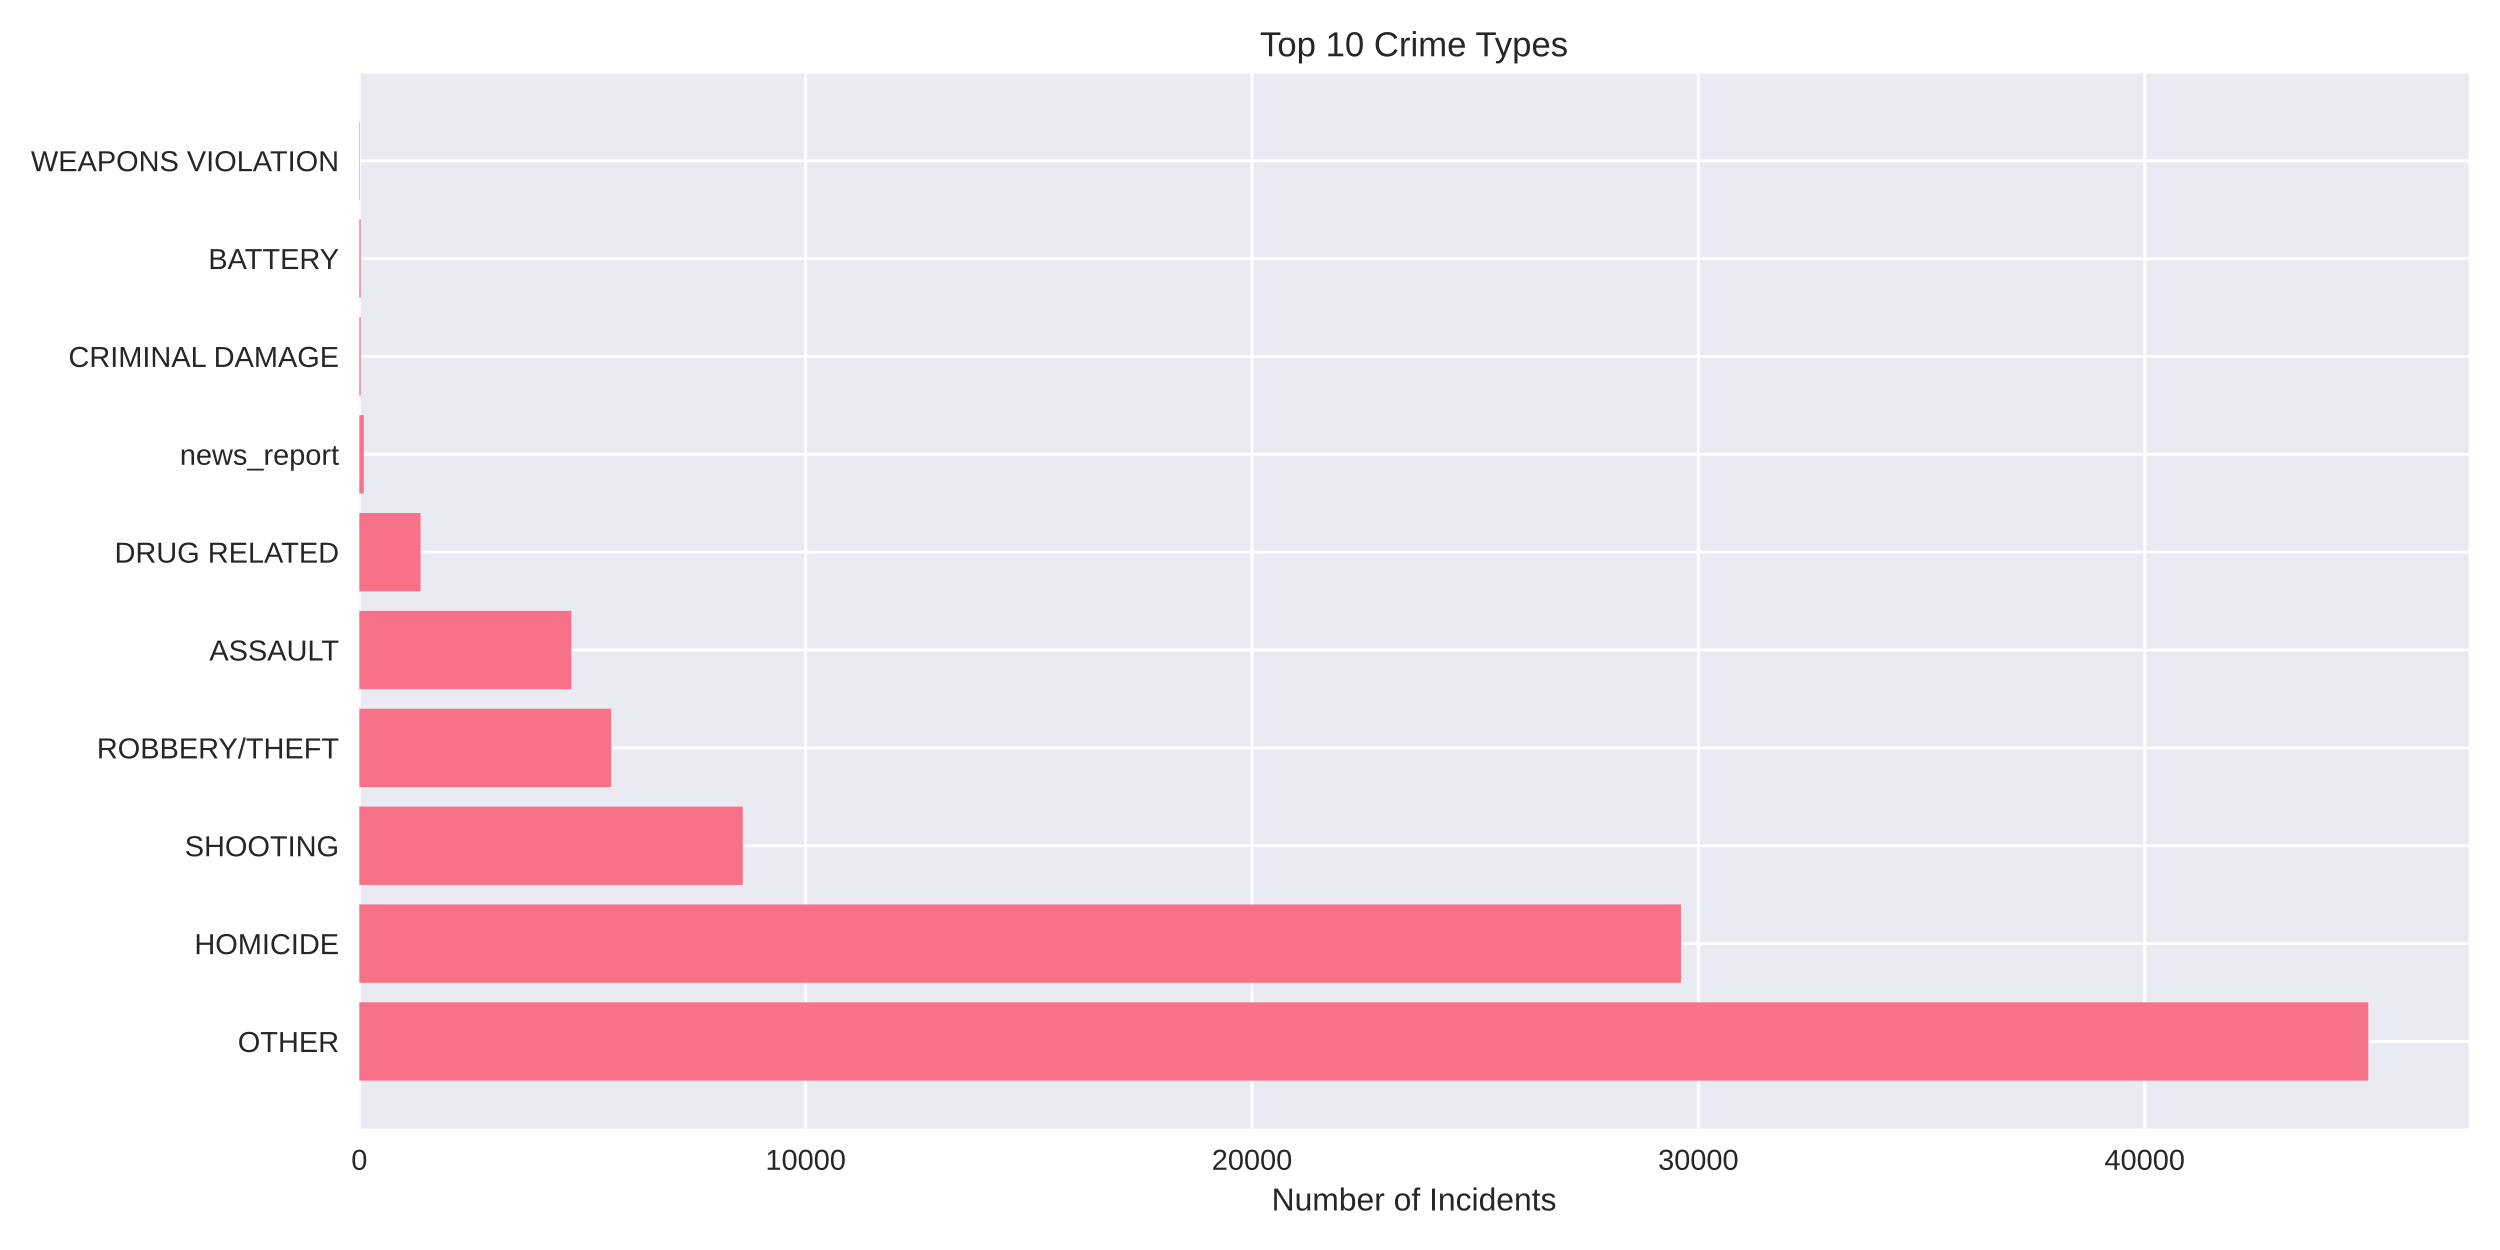
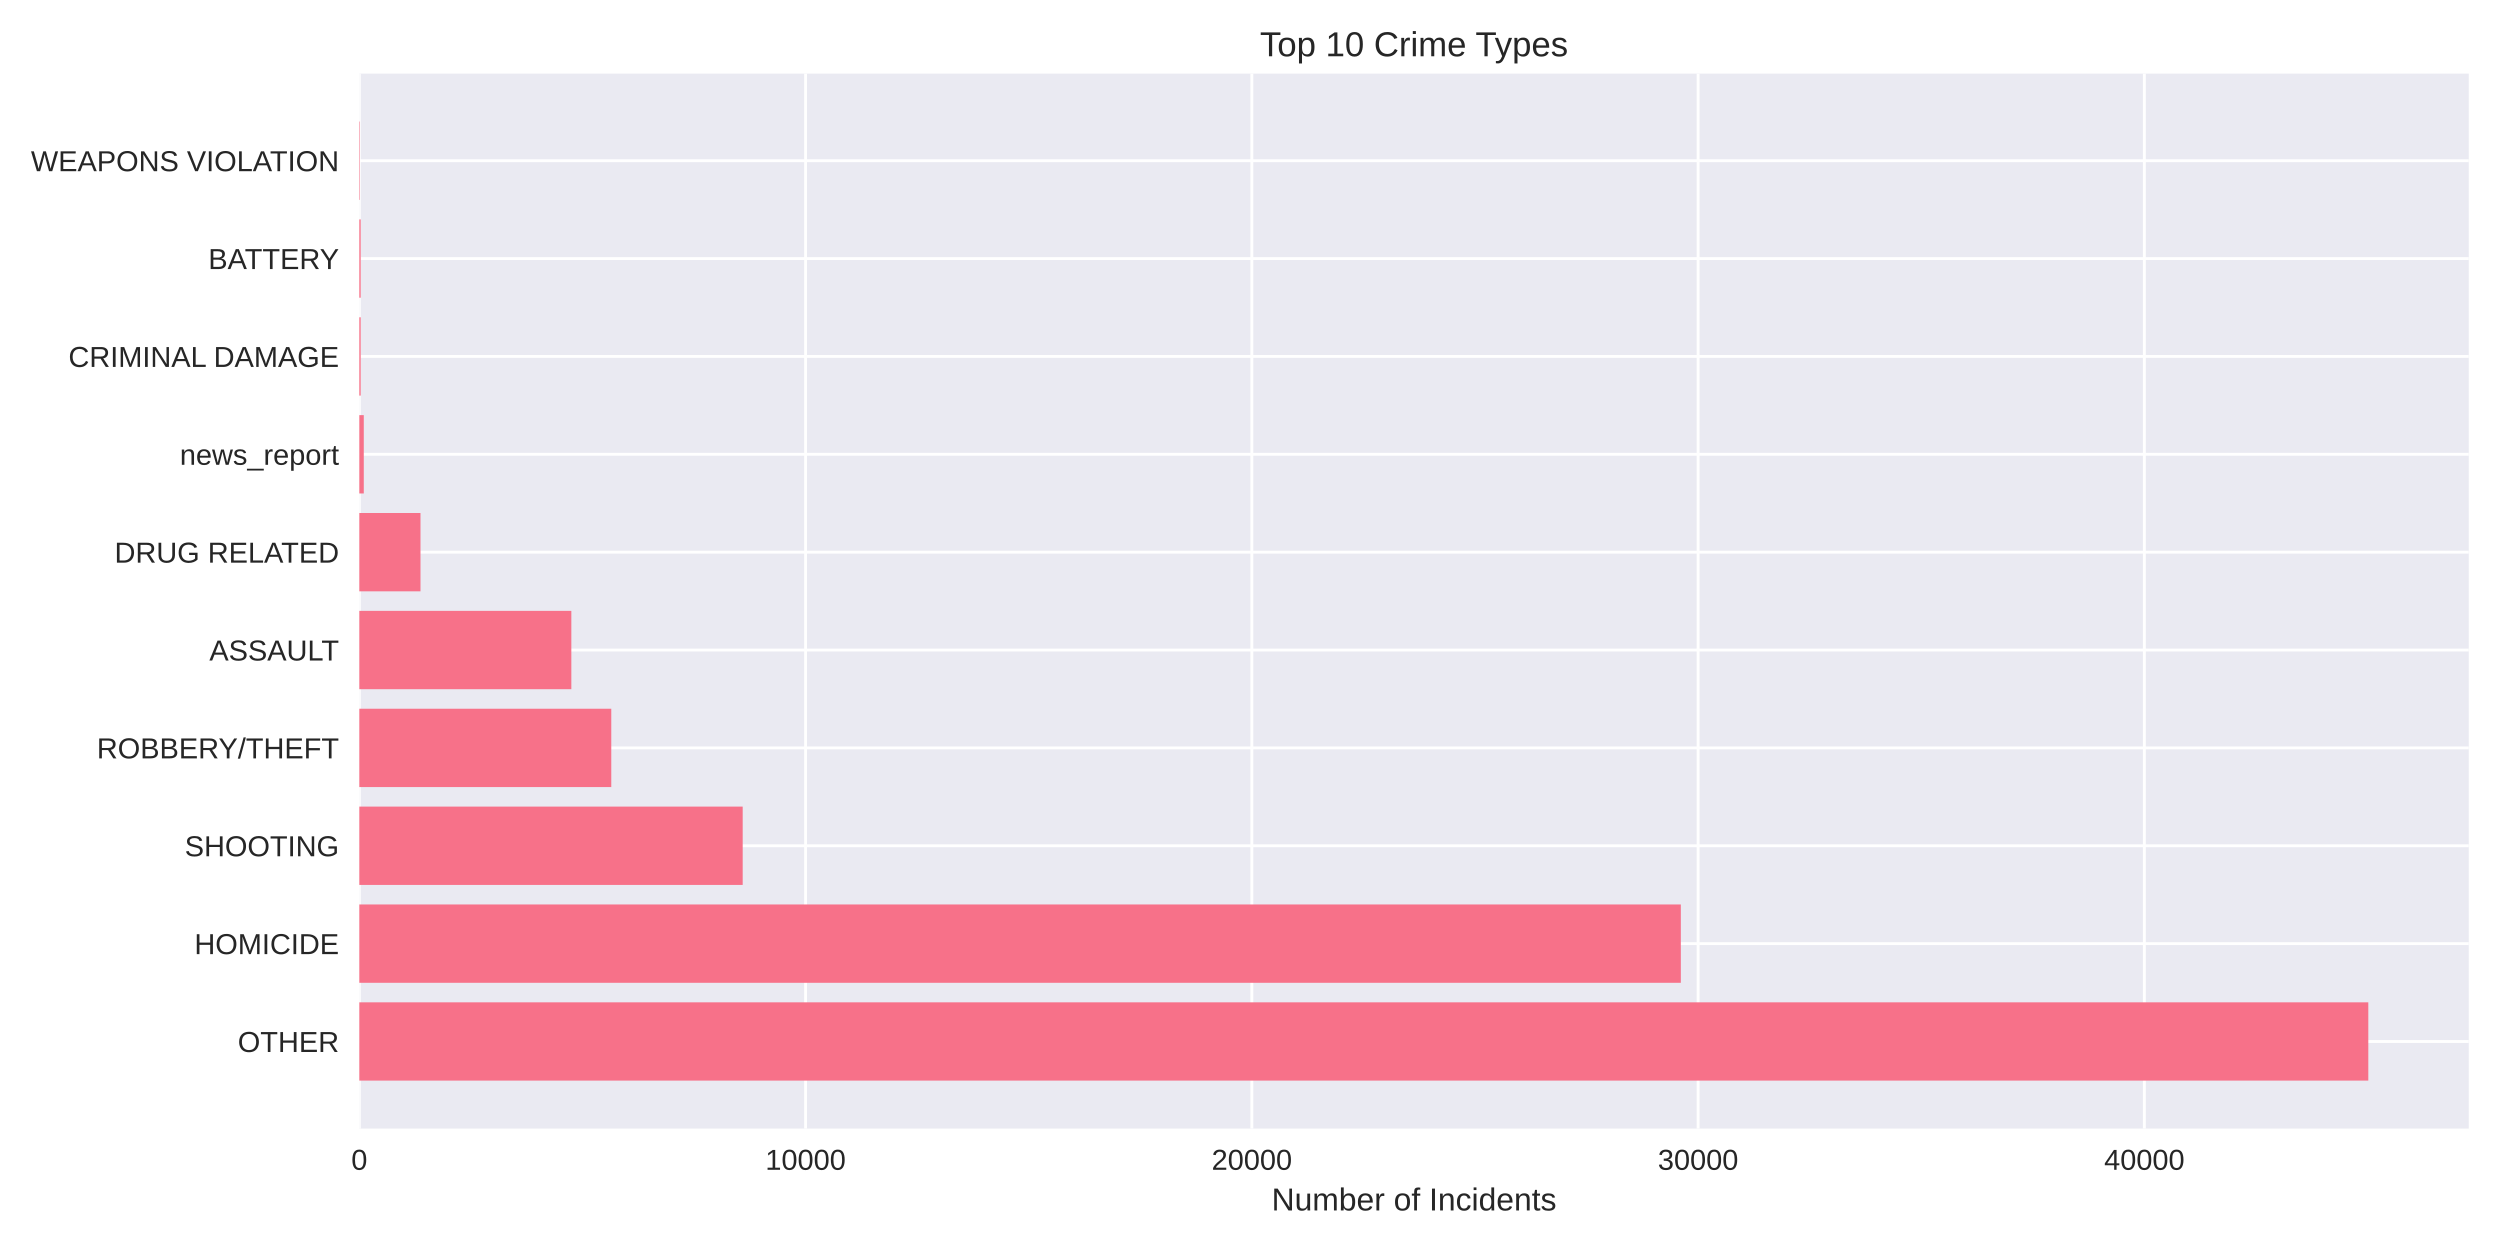
<svg xmlns="http://www.w3.org/2000/svg" width="864pt" height="432pt" viewBox="0 0 864 432" version="1.1">
  <defs>
    <style type="text/css">*{stroke-linejoin: round; stroke-linecap: butt}</style>
  </defs>
  <g id="figure_1">
    <g id="patch_1">
      <path d="M 0 432  L 864 432  L 864 0  L 0 0  z " style="fill: #ffffff" />
    </g>
    <g id="axes_1">
      <g id="patch_2">
        <path d="M 124.18 390.04  L 853.2 390.04  L 853.2 25.44  L 124.18 25.44  z " style="fill: #eaeaf2" />
      </g>
      <g id="matplotlib.axis_1">
        <g id="xtick_1">
          <g id="line2d_1">
-             <path d="M 124.18 390.04  L 124.18 25.44  " clip-path="url(#pd58c494f20)" style="fill: none; stroke: #ffffff; stroke-linecap: round" />
+             <path d="M 124.18 390.04  L 124.18 25.44  " clip-path="url(#p1fcb88bdfa)" style="fill: none; stroke: #ffffff; stroke-linecap: round" />
          </g>
          <g id="line2d_2" />
          <g id="text_1">
            <text style="fill: #262626; font: 10px 'Arial', 'Liberation Sans', 'DejaVu Sans', 'Bitstream Vera Sans', sans-serif; text-anchor: middle" x="124.18" y="404.287" transform="rotate(-0 124.18 404.2869)">0</text>
          </g>
        </g>
        <g id="xtick_2">
          <g id="line2d_3">
-             <path d="M 278.436 390.04  L 278.436 25.44  " clip-path="url(#pd58c494f20)" style="fill: none; stroke: #ffffff; stroke-linecap: round" />
+             <path d="M 278.408 390.04  L 278.408 25.44  " clip-path="url(#p1fcb88bdfa)" style="fill: none; stroke: #ffffff; stroke-linecap: round" />
          </g>
          <g id="line2d_4" />
          <g id="text_2">
-             <text style="fill: #262626; font: 10px 'Arial', 'Liberation Sans', 'DejaVu Sans', 'Bitstream Vera Sans', sans-serif; text-anchor: middle" x="278.436" y="404.287" transform="rotate(-0 278.4357 404.2869)">10000</text>
+             <text style="fill: #262626; font: 10px 'Arial', 'Liberation Sans', 'DejaVu Sans', 'Bitstream Vera Sans', sans-serif; text-anchor: middle" x="278.408" y="404.287" transform="rotate(-0 278.4083 404.2869)">10000</text>
          </g>
        </g>
        <g id="xtick_3">
          <g id="line2d_5">
-             <path d="M 432.691 390.04  L 432.691 25.44  " clip-path="url(#pd58c494f20)" style="fill: none; stroke: #ffffff; stroke-linecap: round" />
+             <path d="M 432.637 390.04  L 432.637 25.44  " clip-path="url(#p1fcb88bdfa)" style="fill: none; stroke: #ffffff; stroke-linecap: round" />
          </g>
          <g id="line2d_6" />
          <g id="text_3">
-             <text style="fill: #262626; font: 10px 'Arial', 'Liberation Sans', 'DejaVu Sans', 'Bitstream Vera Sans', sans-serif; text-anchor: middle" x="432.691" y="404.287" transform="rotate(-0 432.6913 404.2869)">20000</text>
+             <text style="fill: #262626; font: 10px 'Arial', 'Liberation Sans', 'DejaVu Sans', 'Bitstream Vera Sans', sans-serif; text-anchor: middle" x="432.637" y="404.287" transform="rotate(-0 432.6365 404.2869)">20000</text>
          </g>
        </g>
        <g id="xtick_4">
          <g id="line2d_7">
-             <path d="M 586.947 390.04  L 586.947 25.44  " clip-path="url(#pd58c494f20)" style="fill: none; stroke: #ffffff; stroke-linecap: round" />
+             <path d="M 586.865 390.04  L 586.865 25.44  " clip-path="url(#p1fcb88bdfa)" style="fill: none; stroke: #ffffff; stroke-linecap: round" />
          </g>
          <g id="line2d_8" />
          <g id="text_4">
-             <text style="fill: #262626; font: 10px 'Arial', 'Liberation Sans', 'DejaVu Sans', 'Bitstream Vera Sans', sans-serif; text-anchor: middle" x="586.947" y="404.287" transform="rotate(-0 586.947 404.2869)">30000</text>
+             <text style="fill: #262626; font: 10px 'Arial', 'Liberation Sans', 'DejaVu Sans', 'Bitstream Vera Sans', sans-serif; text-anchor: middle" x="586.865" y="404.287" transform="rotate(-0 586.8648 404.2869)">30000</text>
          </g>
        </g>
        <g id="xtick_5">
          <g id="line2d_9">
-             <path d="M 741.203 390.04  L 741.203 25.44  " clip-path="url(#pd58c494f20)" style="fill: none; stroke: #ffffff; stroke-linecap: round" />
+             <path d="M 741.093 390.04  L 741.093 25.44  " clip-path="url(#p1fcb88bdfa)" style="fill: none; stroke: #ffffff; stroke-linecap: round" />
          </g>
          <g id="line2d_10" />
          <g id="text_5">
-             <text style="fill: #262626; font: 10px 'Arial', 'Liberation Sans', 'DejaVu Sans', 'Bitstream Vera Sans', sans-serif; text-anchor: middle" x="741.203" y="404.287" transform="rotate(-0 741.2027 404.2869)">40000</text>
+             <text style="fill: #262626; font: 10px 'Arial', 'Liberation Sans', 'DejaVu Sans', 'Bitstream Vera Sans', sans-serif; text-anchor: middle" x="741.093" y="404.287" transform="rotate(-0 741.093 404.2869)">40000</text>
          </g>
        </g>
        <g id="text_6">
          <text style="fill: #262626; font: 11px 'Arial', 'Liberation Sans', 'DejaVu Sans', 'Bitstream Vera Sans', sans-serif; text-anchor: middle" x="488.69" y="418.333" transform="rotate(-0 488.69 418.3334)">Number of Incidents</text>
        </g>
      </g>
      <g id="matplotlib.axis_2">
        <g id="ytick_1">
          <g id="line2d_11">
-             <path d="M 124.18 359.939  L 853.2 359.939  " clip-path="url(#pd58c494f20)" style="fill: none; stroke: #ffffff; stroke-linecap: round" />
+             <path d="M 124.18 359.939  L 853.2 359.939  " clip-path="url(#p1fcb88bdfa)" style="fill: none; stroke: #ffffff; stroke-linecap: round" />
          </g>
          <g id="line2d_12" />
          <g id="text_7">
            <text style="fill: #262626; font: 10px 'Arial', 'Liberation Sans', 'DejaVu Sans', 'Bitstream Vera Sans', sans-serif; text-anchor: end" x="117.18" y="363.562" transform="rotate(-0 117.18 363.562)">OTHER</text>
          </g>
        </g>
        <g id="ytick_2">
          <g id="line2d_13">
-             <path d="M 124.18 326.117  L 853.2 326.117  " clip-path="url(#pd58c494f20)" style="fill: none; stroke: #ffffff; stroke-linecap: round" />
+             <path d="M 124.18 326.117  L 853.2 326.117  " clip-path="url(#p1fcb88bdfa)" style="fill: none; stroke: #ffffff; stroke-linecap: round" />
          </g>
          <g id="line2d_14" />
          <g id="text_8">
            <text style="fill: #262626; font: 10px 'Arial', 'Liberation Sans', 'DejaVu Sans', 'Bitstream Vera Sans', sans-serif; text-anchor: end" x="117.18" y="329.74" transform="rotate(-0 117.18 329.7401)">HOMICIDE</text>
          </g>
        </g>
        <g id="ytick_3">
          <g id="line2d_15">
-             <path d="M 124.18 292.295  L 853.2 292.295  " clip-path="url(#pd58c494f20)" style="fill: none; stroke: #ffffff; stroke-linecap: round" />
+             <path d="M 124.18 292.295  L 853.2 292.295  " clip-path="url(#p1fcb88bdfa)" style="fill: none; stroke: #ffffff; stroke-linecap: round" />
          </g>
          <g id="line2d_16" />
          <g id="text_9">
            <text style="fill: #262626; font: 10px 'Arial', 'Liberation Sans', 'DejaVu Sans', 'Bitstream Vera Sans', sans-serif; text-anchor: end" x="117.18" y="295.918" transform="rotate(-0 117.18 295.9182)">SHOOTING</text>
          </g>
        </g>
        <g id="ytick_4">
          <g id="line2d_17">
-             <path d="M 124.18 258.473  L 853.2 258.473  " clip-path="url(#pd58c494f20)" style="fill: none; stroke: #ffffff; stroke-linecap: round" />
+             <path d="M 124.18 258.473  L 853.2 258.473  " clip-path="url(#p1fcb88bdfa)" style="fill: none; stroke: #ffffff; stroke-linecap: round" />
          </g>
          <g id="line2d_18" />
          <g id="text_10">
            <text style="fill: #262626; font: 10px 'Arial', 'Liberation Sans', 'DejaVu Sans', 'Bitstream Vera Sans', sans-serif; text-anchor: end" x="117.18" y="262.096" transform="rotate(-0 117.18 262.0963)">ROBBERY/THEFT</text>
          </g>
        </g>
        <g id="ytick_5">
          <g id="line2d_19">
-             <path d="M 124.18 224.651  L 853.2 224.651  " clip-path="url(#pd58c494f20)" style="fill: none; stroke: #ffffff; stroke-linecap: round" />
+             <path d="M 124.18 224.651  L 853.2 224.651  " clip-path="url(#p1fcb88bdfa)" style="fill: none; stroke: #ffffff; stroke-linecap: round" />
          </g>
          <g id="line2d_20" />
          <g id="text_11">
            <text style="fill: #262626; font: 10px 'Arial', 'Liberation Sans', 'DejaVu Sans', 'Bitstream Vera Sans', sans-serif; text-anchor: end" x="117.18" y="228.274" transform="rotate(-0 117.18 228.2744)">ASSAULT</text>
          </g>
        </g>
        <g id="ytick_6">
          <g id="line2d_21">
-             <path d="M 124.18 190.829  L 853.2 190.829  " clip-path="url(#pd58c494f20)" style="fill: none; stroke: #ffffff; stroke-linecap: round" />
+             <path d="M 124.18 190.829  L 853.2 190.829  " clip-path="url(#p1fcb88bdfa)" style="fill: none; stroke: #ffffff; stroke-linecap: round" />
          </g>
          <g id="line2d_22" />
          <g id="text_12">
            <text style="fill: #262626; font: 10px 'Arial', 'Liberation Sans', 'DejaVu Sans', 'Bitstream Vera Sans', sans-serif; text-anchor: end" x="117.18" y="194.452" transform="rotate(-0 117.18 194.4525)">DRUG RELATED</text>
          </g>
        </g>
        <g id="ytick_7">
          <g id="line2d_23">
-             <path d="M 124.18 157.007  L 853.2 157.007  " clip-path="url(#pd58c494f20)" style="fill: none; stroke: #ffffff; stroke-linecap: round" />
+             <path d="M 124.18 157.007  L 853.2 157.007  " clip-path="url(#p1fcb88bdfa)" style="fill: none; stroke: #ffffff; stroke-linecap: round" />
          </g>
          <g id="line2d_24" />
          <g id="text_13">
            <text style="fill: #262626; font: 10px 'Arial', 'Liberation Sans', 'DejaVu Sans', 'Bitstream Vera Sans', sans-serif; text-anchor: end" x="117.18" y="160.631" transform="rotate(-0 117.18 160.6306)">news_report</text>
          </g>
        </g>
        <g id="ytick_8">
          <g id="line2d_25">
-             <path d="M 124.18 123.185  L 853.2 123.185  " clip-path="url(#pd58c494f20)" style="fill: none; stroke: #ffffff; stroke-linecap: round" />
+             <path d="M 124.18 123.185  L 853.2 123.185  " clip-path="url(#p1fcb88bdfa)" style="fill: none; stroke: #ffffff; stroke-linecap: round" />
          </g>
          <g id="line2d_26" />
          <g id="text_14">
            <text style="fill: #262626; font: 10px 'Arial', 'Liberation Sans', 'DejaVu Sans', 'Bitstream Vera Sans', sans-serif; text-anchor: end" x="117.18" y="126.809" transform="rotate(-0 117.18 126.8087)">CRIMINAL DAMAGE</text>
          </g>
        </g>
        <g id="ytick_9">
          <g id="line2d_27">
-             <path d="M 124.18 89.363  L 853.2 89.363  " clip-path="url(#pd58c494f20)" style="fill: none; stroke: #ffffff; stroke-linecap: round" />
+             <path d="M 124.18 89.363  L 853.2 89.363  " clip-path="url(#p1fcb88bdfa)" style="fill: none; stroke: #ffffff; stroke-linecap: round" />
          </g>
          <g id="line2d_28" />
          <g id="text_15">
            <text style="fill: #262626; font: 10px 'Arial', 'Liberation Sans', 'DejaVu Sans', 'Bitstream Vera Sans', sans-serif; text-anchor: end" x="117.18" y="92.987" transform="rotate(-0 117.18 92.98681)">BATTERY</text>
          </g>
        </g>
        <g id="ytick_10">
          <g id="line2d_29">
-             <path d="M 124.18 55.541  L 853.2 55.541  " clip-path="url(#pd58c494f20)" style="fill: none; stroke: #ffffff; stroke-linecap: round" />
+             <path d="M 124.18 55.541  L 853.2 55.541  " clip-path="url(#p1fcb88bdfa)" style="fill: none; stroke: #ffffff; stroke-linecap: round" />
          </g>
          <g id="line2d_30" />
          <g id="text_16">
            <text style="fill: #262626; font: 10px 'Arial', 'Liberation Sans', 'DejaVu Sans', 'Bitstream Vera Sans', sans-serif; text-anchor: end" x="117.18" y="59.165" transform="rotate(-0 117.18 59.16492)">WEAPONS VIOLATION</text>
          </g>
        </g>
      </g>
      <g id="patch_3">
-         <path d="M 124.18 373.467  L 818.485 373.467  L 818.485 346.41  L 124.18 346.41  z " clip-path="url(#pd58c494f20)" style="fill: #f77189" />
+         <path d="M 124.18 373.467  L 818.485 373.467  L 818.485 346.41  L 124.18 346.41  z " clip-path="url(#p1fcb88bdfa)" style="fill: #f77189" />
      </g>
      <g id="patch_4">
-         <path d="M 124.18 339.645  L 580.946 339.645  L 580.946 312.588  L 124.18 312.588  z " clip-path="url(#pd58c494f20)" style="fill: #f77189" />
+         <path d="M 124.18 339.645  L 580.896 339.645  L 580.896 312.588  L 124.18 312.588  z " clip-path="url(#p1fcb88bdfa)" style="fill: #f77189" />
      </g>
      <g id="patch_5">
-         <path d="M 124.18 305.823  L 256.701 305.823  L 256.701 278.766  L 124.18 278.766  z " clip-path="url(#pd58c494f20)" style="fill: #f77189" />
+         <path d="M 124.18 305.823  L 256.677 305.823  L 256.677 278.766  L 124.18 278.766  z " clip-path="url(#p1fcb88bdfa)" style="fill: #f77189" />
      </g>
      <g id="patch_6">
-         <path d="M 124.18 272.002  L 211.226 272.002  L 211.226 244.944  L 124.18 244.944  z " clip-path="url(#pd58c494f20)" style="fill: #f77189" />
+         <path d="M 124.18 272.002  L 211.257 272.002  L 211.257 244.944  L 124.18 244.944  z " clip-path="url(#p1fcb88bdfa)" style="fill: #f77189" />
      </g>
      <g id="patch_7">
-         <path d="M 124.18 238.18  L 197.451 238.18  L 197.451 211.122  L 124.18 211.122  z " clip-path="url(#pd58c494f20)" style="fill: #f77189" />
+         <path d="M 124.18 238.18  L 197.454 238.18  L 197.454 211.122  L 124.18 211.122  z " clip-path="url(#p1fcb88bdfa)" style="fill: #f77189" />
      </g>
      <g id="patch_8">
-         <path d="M 124.18 204.358  L 145.328 204.358  L 145.328 177.3  L 124.18 177.3  z " clip-path="url(#pd58c494f20)" style="fill: #f77189" />
+         <path d="M 124.18 204.358  L 145.325 204.358  L 145.325 177.3  L 124.18 177.3  z " clip-path="url(#p1fcb88bdfa)" style="fill: #f77189" />
      </g>
      <g id="patch_9">
-         <path d="M 124.18 170.536  L 125.723 170.536  L 125.723 143.478  L 124.18 143.478  z " clip-path="url(#pd58c494f20)" style="fill: #f77189" />
+         <path d="M 124.18 170.536  L 125.722 170.536  L 125.722 143.478  L 124.18 143.478  z " clip-path="url(#p1fcb88bdfa)" style="fill: #f77189" />
      </g>
      <g id="patch_10">
-         <path d="M 124.18 136.714  L 124.658 136.714  L 124.658 109.657  L 124.18 109.657  z " clip-path="url(#pd58c494f20)" style="fill: #f77189" />
+         <path d="M 124.18 136.714  L 124.658 136.714  L 124.658 109.657  L 124.18 109.657  z " clip-path="url(#p1fcb88bdfa)" style="fill: #f77189" />
      </g>
      <g id="patch_11">
-         <path d="M 124.18 102.892  L 124.658 102.892  L 124.658 75.835  L 124.18 75.835  z " clip-path="url(#pd58c494f20)" style="fill: #f77189" />
+         <path d="M 124.18 102.892  L 124.658 102.892  L 124.658 75.835  L 124.18 75.835  z " clip-path="url(#p1fcb88bdfa)" style="fill: #f77189" />
      </g>
      <g id="patch_12">
-         <path d="M 124.18 69.07  L 124.35 69.07  L 124.35 42.013  L 124.18 42.013  z " clip-path="url(#pd58c494f20)" style="fill: #f77189" />
+         <path d="M 124.18 69.07  L 124.35 69.07  L 124.35 42.013  L 124.18 42.013  z " clip-path="url(#p1fcb88bdfa)" style="fill: #f77189" />
      </g>
      <g id="patch_13">
        <path d="M 124.18 390.04  L 124.18 25.44  " style="fill: none" />
      </g>
      <g id="patch_14">
        <path d="M 853.2 390.04  L 853.2 25.44  " style="fill: none" />
      </g>
      <g id="patch_15">
        <path d="M 124.18 390.04  L 853.2 390.04  " style="fill: none" />
      </g>
      <g id="patch_16">
        <path d="M 124.18 25.44  L 853.2 25.44  " style="fill: none" />
      </g>
      <g id="text_17">
        <text style="fill: #262626; font: 12px 'Arial', 'Liberation Sans', 'DejaVu Sans', 'Bitstream Vera Sans', sans-serif; text-anchor: middle" x="488.69" y="19.44" transform="rotate(-0 488.69 19.44)">Top 10 Crime Types</text>
      </g>
    </g>
  </g>
  <defs>
-     <clipPath id="pd58c494f20">
+     <clipPath id="p1fcb88bdfa">
      <rect x="124.18" y="25.44" width="729.02" height="364.6" />
    </clipPath>
  </defs>
</svg>
